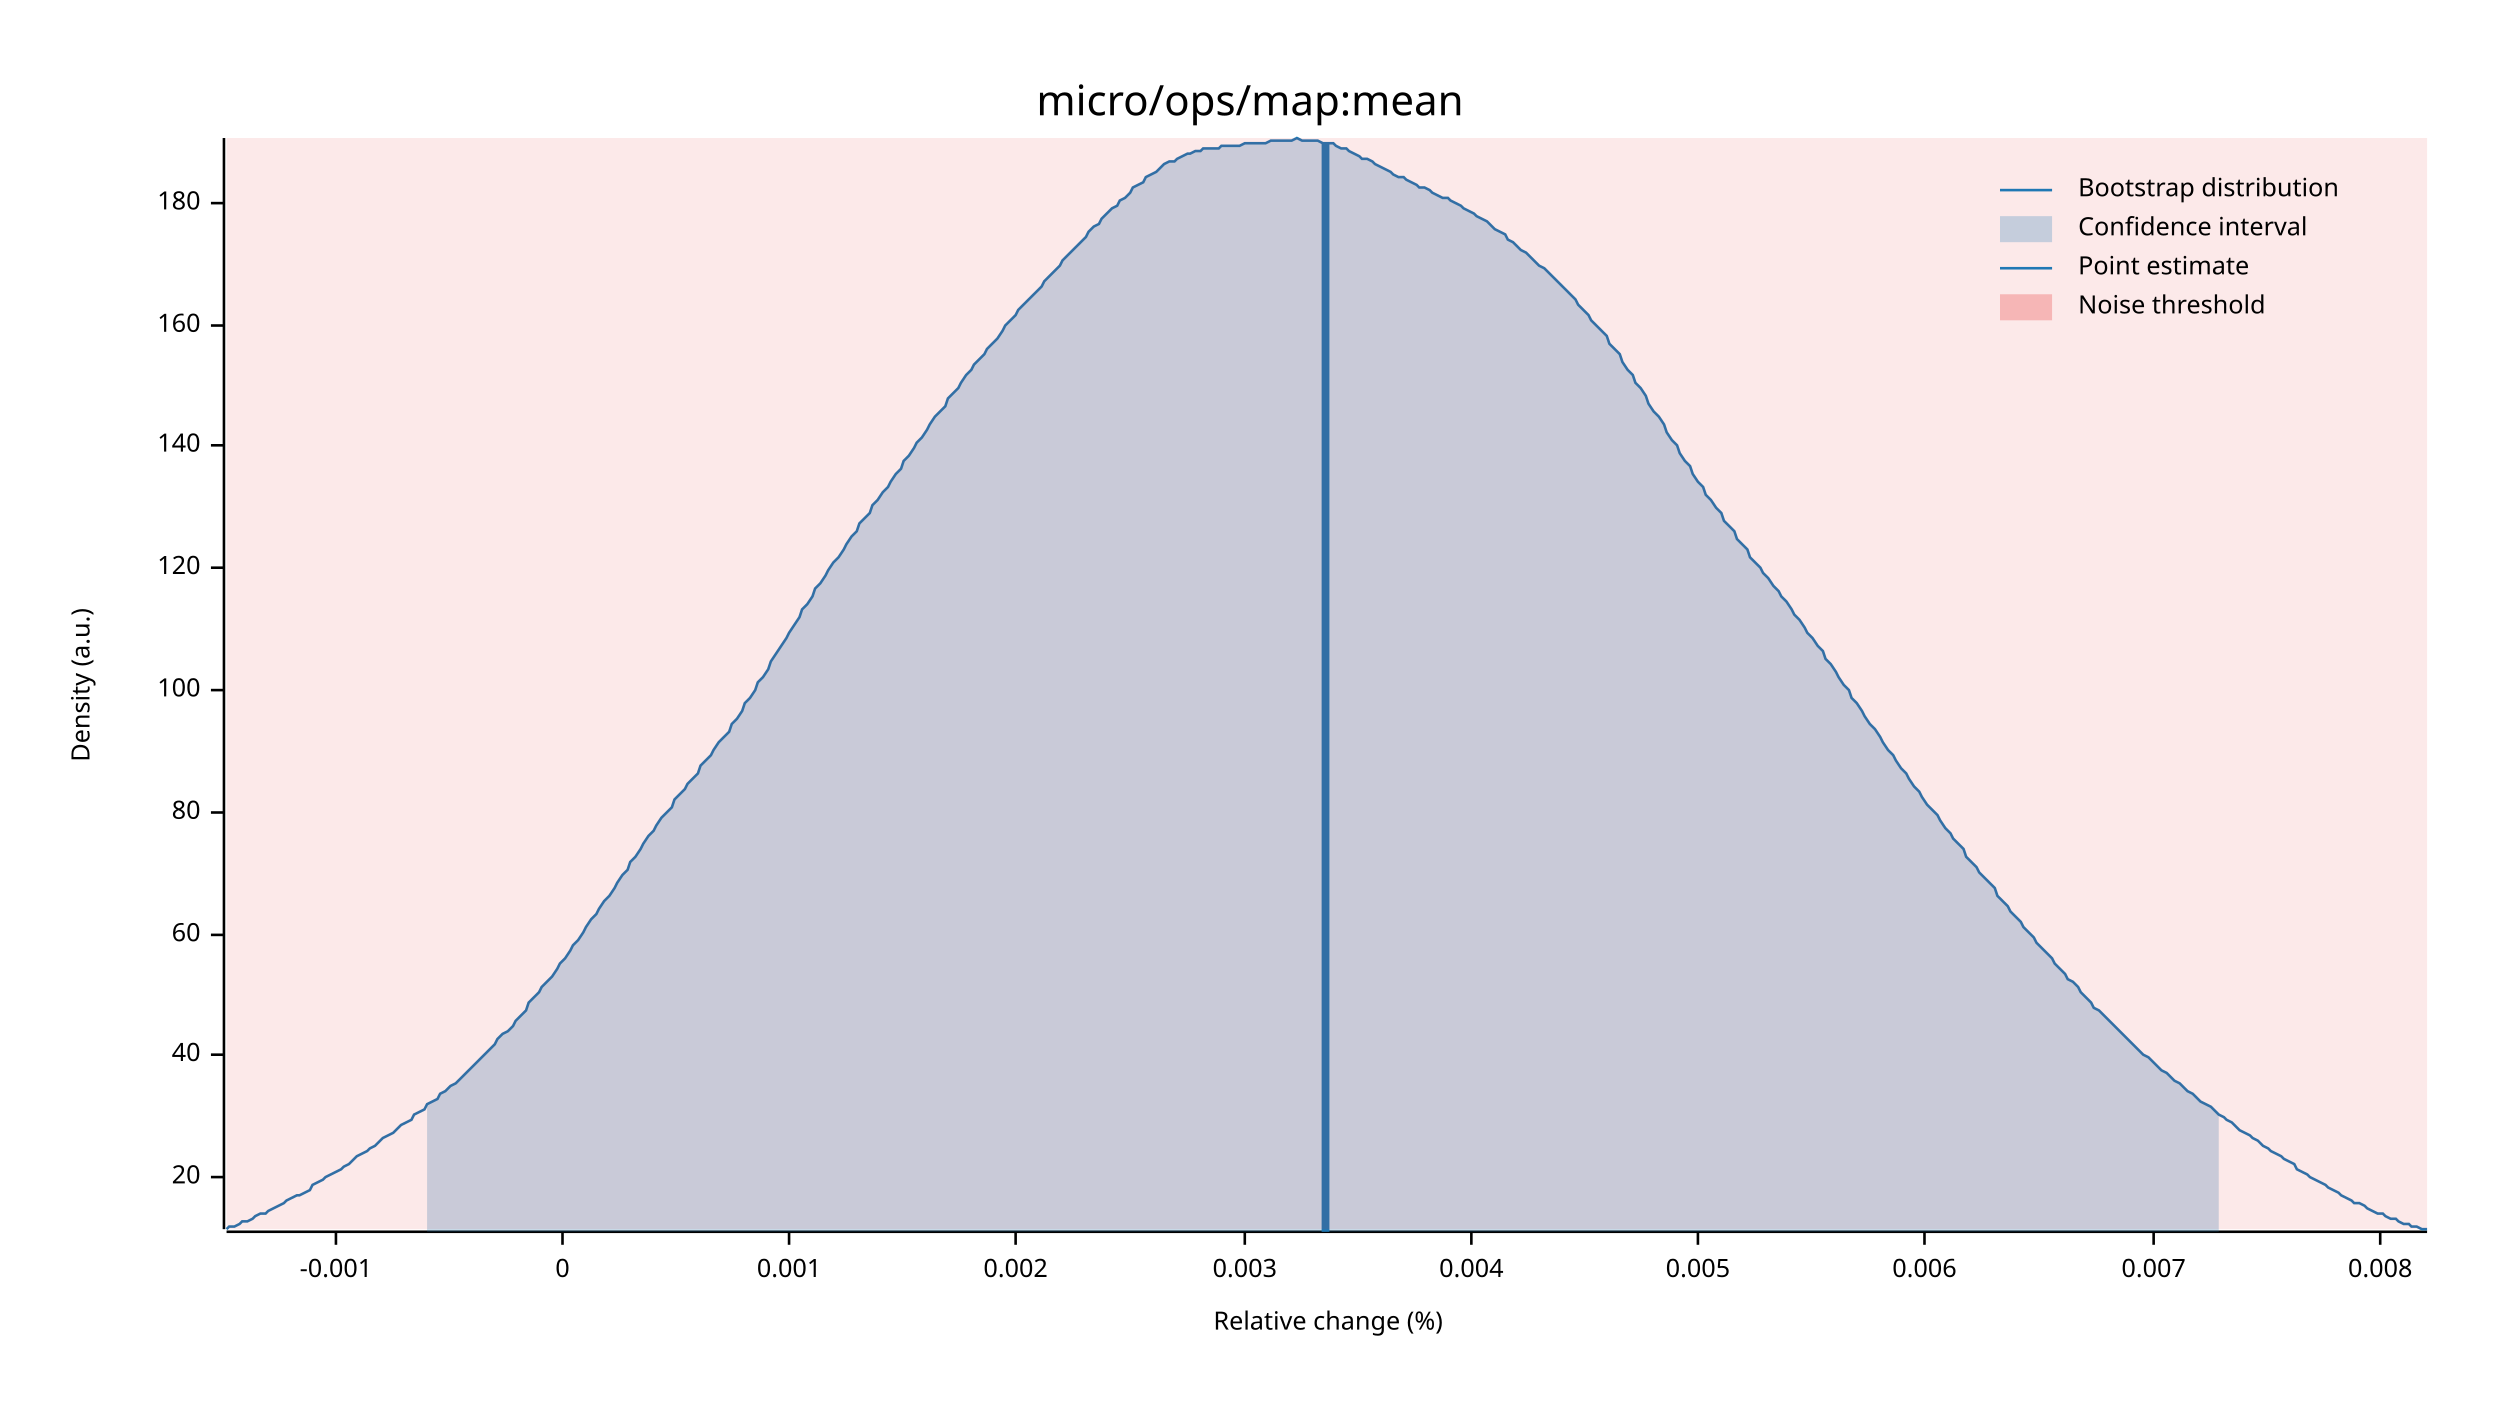
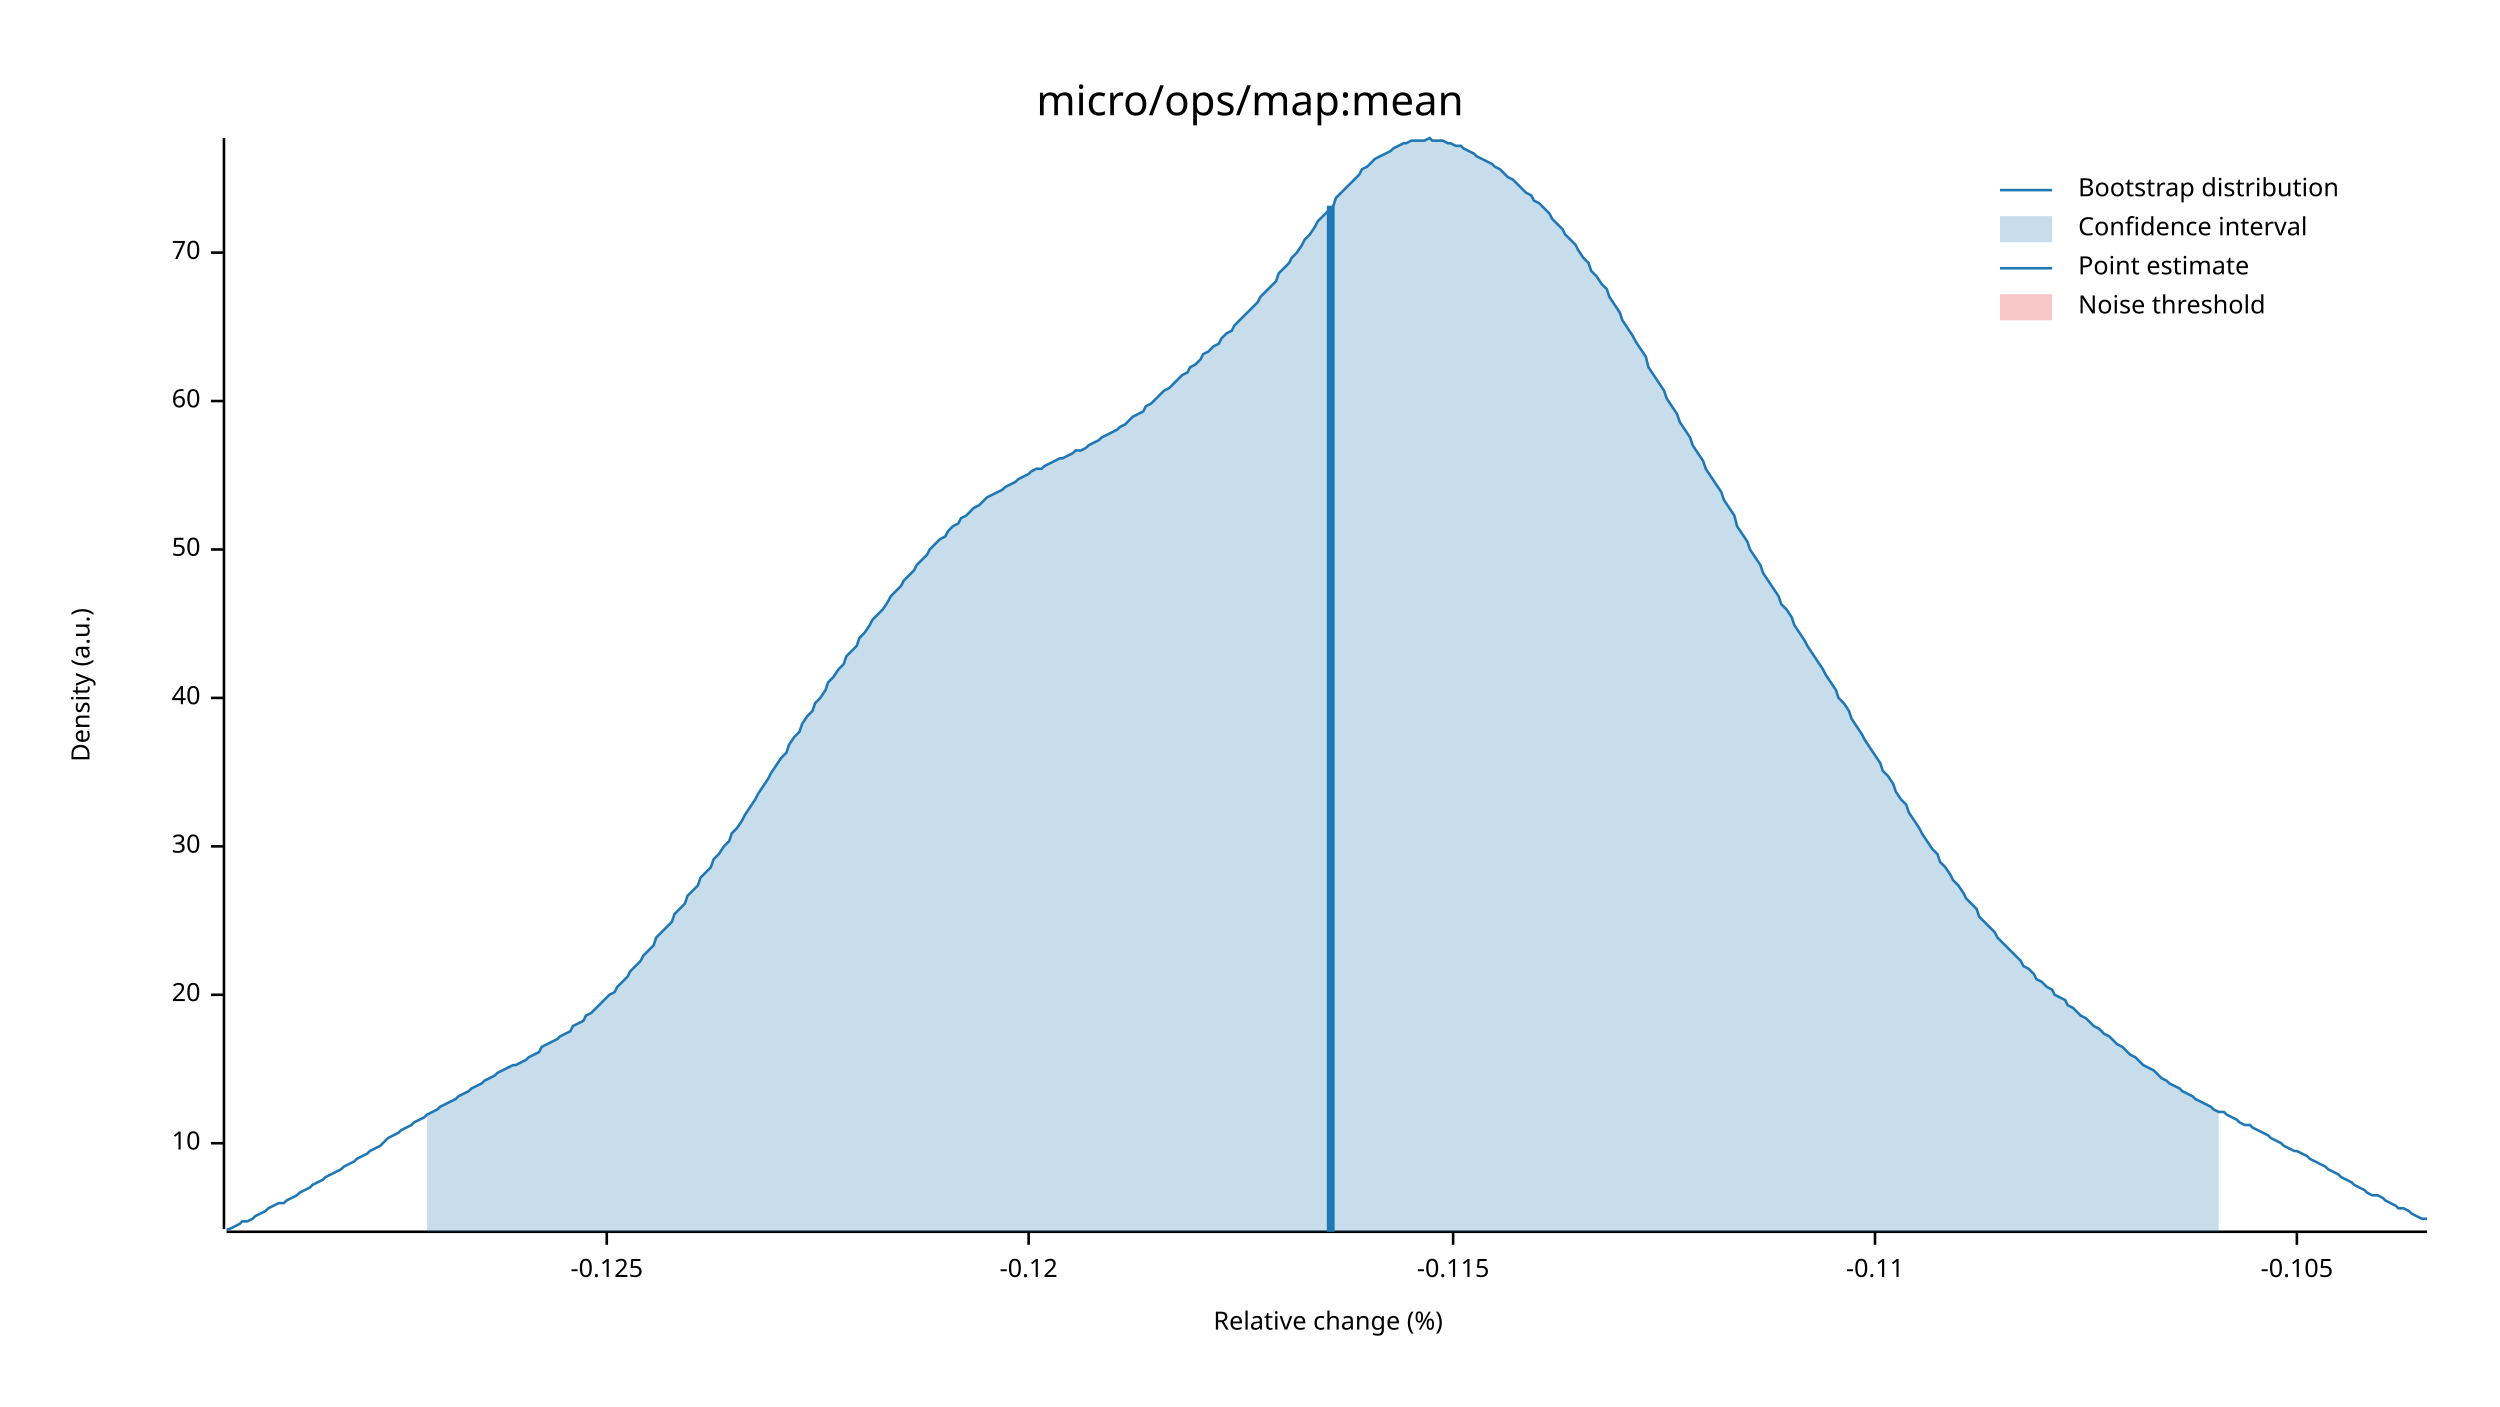
<svg xmlns="http://www.w3.org/2000/svg" width="960" height="540" viewBox="0 0 960 540">
  <text x="480" y="32" dy="0.76em" text-anchor="middle" font-family="sans-serif" font-size="16.129" opacity="1" fill="#000000">
micro/ops/map:mean
</text>
  <text x="27" y="263" dy="0.76em" text-anchor="middle" font-family="sans-serif" font-size="9.677" opacity="1" fill="#000000" transform="rotate(270, 27, 263)">
Density (a.u.)
</text>
  <text x="510" y="513" dy="-0.5ex" text-anchor="middle" font-family="sans-serif" font-size="9.677" opacity="1" fill="#000000">
Relative change (%)
</text>
  <polyline fill="none" opacity="1" stroke="#000000" stroke-width="1" points="86,53 86,472 " />
-   <text x="77" y="452" dy="0.5ex" text-anchor="end" font-family="sans-serif" font-size="9.677" opacity="1" fill="#000000">
+   <text x="77" y="439" dy="0.5ex" text-anchor="end" font-family="sans-serif" font-size="9.677" opacity="1" fill="#000000">
+ 10
+ </text>
+   <polyline fill="none" opacity="1" stroke="#000000" stroke-width="1" points="81,439 86,439 " />
+   <text x="77" y="382" dy="0.5ex" text-anchor="end" font-family="sans-serif" font-size="9.677" opacity="1" fill="#000000">
20
</text>
-   <polyline fill="none" opacity="1" stroke="#000000" stroke-width="1" points="81,452 86,452 " />
-   <text x="77" y="405" dy="0.5ex" text-anchor="end" font-family="sans-serif" font-size="9.677" opacity="1" fill="#000000">
+   <polyline fill="none" opacity="1" stroke="#000000" stroke-width="1" points="81,382 86,382 " />
+   <text x="77" y="325" dy="0.5ex" text-anchor="end" font-family="sans-serif" font-size="9.677" opacity="1" fill="#000000">
+ 30
+ </text>
+   <polyline fill="none" opacity="1" stroke="#000000" stroke-width="1" points="81,325 86,325 " />
+   <text x="77" y="268" dy="0.5ex" text-anchor="end" font-family="sans-serif" font-size="9.677" opacity="1" fill="#000000">
40
</text>
-   <polyline fill="none" opacity="1" stroke="#000000" stroke-width="1" points="81,405 86,405 " />
-   <text x="77" y="359" dy="0.5ex" text-anchor="end" font-family="sans-serif" font-size="9.677" opacity="1" fill="#000000">
+   <polyline fill="none" opacity="1" stroke="#000000" stroke-width="1" points="81,268 86,268 " />
+   <text x="77" y="211" dy="0.5ex" text-anchor="end" font-family="sans-serif" font-size="9.677" opacity="1" fill="#000000">
+ 50
+ </text>
+   <polyline fill="none" opacity="1" stroke="#000000" stroke-width="1" points="81,211 86,211 " />
+   <text x="77" y="154" dy="0.5ex" text-anchor="end" font-family="sans-serif" font-size="9.677" opacity="1" fill="#000000">
60
</text>
-   <polyline fill="none" opacity="1" stroke="#000000" stroke-width="1" points="81,359 86,359 " />
-   <text x="77" y="312" dy="0.5ex" text-anchor="end" font-family="sans-serif" font-size="9.677" opacity="1" fill="#000000">
- 80
+   <polyline fill="none" opacity="1" stroke="#000000" stroke-width="1" points="81,154 86,154 " />
+   <text x="77" y="97" dy="0.5ex" text-anchor="end" font-family="sans-serif" font-size="9.677" opacity="1" fill="#000000">
+ 70
</text>
-   <polyline fill="none" opacity="1" stroke="#000000" stroke-width="1" points="81,312 86,312 " />
-   <text x="77" y="265" dy="0.5ex" text-anchor="end" font-family="sans-serif" font-size="9.677" opacity="1" fill="#000000">
- 100
+   <polyline fill="none" opacity="1" stroke="#000000" stroke-width="1" points="81,97 86,97 " />
+   <polyline fill="none" opacity="1" stroke="#000000" stroke-width="1" points="87,473 932,473 " />
+   <text x="233" y="483" dy="0.76em" text-anchor="middle" font-family="sans-serif" font-size="9.677" opacity="1" fill="#000000">
+ -0.125
</text>
-   <polyline fill="none" opacity="1" stroke="#000000" stroke-width="1" points="81,265 86,265 " />
-   <text x="77" y="218" dy="0.5ex" text-anchor="end" font-family="sans-serif" font-size="9.677" opacity="1" fill="#000000">
- 120
+   <polyline fill="none" opacity="1" stroke="#000000" stroke-width="1" points="233,473 233,478 " />
+   <text x="395" y="483" dy="0.76em" text-anchor="middle" font-family="sans-serif" font-size="9.677" opacity="1" fill="#000000">
+ -0.12
</text>
-   <polyline fill="none" opacity="1" stroke="#000000" stroke-width="1" points="81,218 86,218 " />
-   <text x="77" y="171" dy="0.5ex" text-anchor="end" font-family="sans-serif" font-size="9.677" opacity="1" fill="#000000">
- 140
+   <polyline fill="none" opacity="1" stroke="#000000" stroke-width="1" points="395,473 395,478 " />
+   <text x="558" y="483" dy="0.76em" text-anchor="middle" font-family="sans-serif" font-size="9.677" opacity="1" fill="#000000">
+ -0.115
</text>
-   <polyline fill="none" opacity="1" stroke="#000000" stroke-width="1" points="81,171 86,171 " />
-   <text x="77" y="125" dy="0.5ex" text-anchor="end" font-family="sans-serif" font-size="9.677" opacity="1" fill="#000000">
- 160
+   <polyline fill="none" opacity="1" stroke="#000000" stroke-width="1" points="558,473 558,478 " />
+   <text x="720" y="483" dy="0.76em" text-anchor="middle" font-family="sans-serif" font-size="9.677" opacity="1" fill="#000000">
+ -0.11
</text>
-   <polyline fill="none" opacity="1" stroke="#000000" stroke-width="1" points="81,125 86,125 " />
-   <text x="77" y="78" dy="0.5ex" text-anchor="end" font-family="sans-serif" font-size="9.677" opacity="1" fill="#000000">
- 180
+   <polyline fill="none" opacity="1" stroke="#000000" stroke-width="1" points="720,473 720,478 " />
+   <text x="882" y="483" dy="0.76em" text-anchor="middle" font-family="sans-serif" font-size="9.677" opacity="1" fill="#000000">
+ -0.105
</text>
-   <polyline fill="none" opacity="1" stroke="#000000" stroke-width="1" points="81,78 86,78 " />
-   <polyline fill="none" opacity="1" stroke="#000000" stroke-width="1" points="87,473 932,473 " />
-   <text x="129" y="483" dy="0.76em" text-anchor="middle" font-family="sans-serif" font-size="9.677" opacity="1" fill="#000000">
- -0.001
- </text>
-   <polyline fill="none" opacity="1" stroke="#000000" stroke-width="1" points="129,473 129,478 " />
-   <text x="216" y="483" dy="0.76em" text-anchor="middle" font-family="sans-serif" font-size="9.677" opacity="1" fill="#000000">
- 0
- </text>
-   <polyline fill="none" opacity="1" stroke="#000000" stroke-width="1" points="216,473 216,478 " />
-   <text x="303" y="483" dy="0.76em" text-anchor="middle" font-family="sans-serif" font-size="9.677" opacity="1" fill="#000000">
- 0.001
- </text>
-   <polyline fill="none" opacity="1" stroke="#000000" stroke-width="1" points="303,473 303,478 " />
-   <text x="390" y="483" dy="0.76em" text-anchor="middle" font-family="sans-serif" font-size="9.677" opacity="1" fill="#000000">
- 0.002
- </text>
-   <polyline fill="none" opacity="1" stroke="#000000" stroke-width="1" points="390,473 390,478 " />
-   <text x="478" y="483" dy="0.76em" text-anchor="middle" font-family="sans-serif" font-size="9.677" opacity="1" fill="#000000">
- 0.003
- </text>
-   <polyline fill="none" opacity="1" stroke="#000000" stroke-width="1" points="478,473 478,478 " />
-   <text x="565" y="483" dy="0.76em" text-anchor="middle" font-family="sans-serif" font-size="9.677" opacity="1" fill="#000000">
- 0.004
- </text>
-   <polyline fill="none" opacity="1" stroke="#000000" stroke-width="1" points="565,473 565,478 " />
-   <text x="652" y="483" dy="0.76em" text-anchor="middle" font-family="sans-serif" font-size="9.677" opacity="1" fill="#000000">
- 0.005
- </text>
-   <polyline fill="none" opacity="1" stroke="#000000" stroke-width="1" points="652,473 652,478 " />
-   <text x="739" y="483" dy="0.76em" text-anchor="middle" font-family="sans-serif" font-size="9.677" opacity="1" fill="#000000">
- 0.006
- </text>
-   <polyline fill="none" opacity="1" stroke="#000000" stroke-width="1" points="739,473 739,478 " />
-   <text x="827" y="483" dy="0.76em" text-anchor="middle" font-family="sans-serif" font-size="9.677" opacity="1" fill="#000000">
- 0.007
- </text>
-   <polyline fill="none" opacity="1" stroke="#000000" stroke-width="1" points="827,473 827,478 " />
-   <text x="914" y="483" dy="0.76em" text-anchor="middle" font-family="sans-serif" font-size="9.677" opacity="1" fill="#000000">
- 0.008
- </text>
-   <polyline fill="none" opacity="1" stroke="#000000" stroke-width="1" points="914,473 914,478 " />
-   <polyline fill="none" opacity="1" stroke="#1F78B4" stroke-width="1" points="87,472 88,471 90,471 92,470 93,469 95,469 97,468 98,467 100,466 102,466 103,465 105,464 107,463 109,462 110,461 112,460 114,459 115,459 117,458 119,457 120,455 122,454 124,453 125,452 127,451 129,450 131,449 132,448 134,447 136,445 137,444 139,443 141,442 142,441 144,440 146,438 147,437 149,436 151,435 153,433 154,432 156,431 158,430 159,428 161,427 163,426 164,424 166,423 168,422 169,420 171,419 173,417 175,416 176,415 178,413 180,411 181,410 183,408 185,406 186,405 188,403 190,401 191,399 193,397 195,396 197,394 198,392 200,390 202,388 203,385 205,383 207,381 208,379 210,377 212,375 214,372 215,370 217,368 219,365 220,363 222,361 224,358 225,356 227,353 229,351 230,349 232,346 234,344 236,341 237,339 239,336 241,334 242,331 244,329 246,326 247,324 249,321 251,319 252,317 254,314 256,312 258,310 259,307 261,305 263,303 264,301 266,299 268,297 269,294 271,292 273,290 274,288 276,285 278,283 280,281 281,278 283,276 285,273 286,270 288,268 290,265 291,262 293,260 295,257 296,254 298,251 300,248 302,245 303,243 305,240 307,237 308,234 310,232 312,229 313,226 315,224 317,221 318,219 320,216 322,214 324,211 325,209 327,206 329,204 330,201 332,199 334,197 335,194 337,192 339,189 341,187 342,185 344,182 346,180 347,177 349,175 351,172 352,170 354,168 356,165 357,163 359,160 361,158 363,156 364,153 366,151 368,149 369,147 371,144 373,142 374,140 376,138 378,136 379,134 381,132 383,130 385,127 386,125 388,123 390,121 391,119 393,117 395,115 396,114 398,112 400,110 401,108 403,106 405,104 407,102 408,100 410,98 412,96 413,95 415,93 417,91 418,89 420,87 422,86 423,84 425,82 427,80 429,79 430,77 432,76 434,74 435,72 437,71 439,70 440,68 442,67 444,66 445,65 447,63 449,62 451,62 452,61 454,60 456,59 457,59 459,58 461,58 462,57 464,57 466,57 468,57 469,56 471,56 473,56 474,56 476,56 478,55 479,55 481,55 483,55 484,55 486,55 488,54 490,54 491,54 493,54 495,54 496,54 498,53 500,54 501,54 503,54 505,54 506,54 508,55 510,55 512,55 513,56 515,57 517,57 518,58 520,59 522,60 523,61 525,61 527,62 528,63 530,64 532,65 534,66 535,67 537,68 539,68 540,69 542,70 544,71 545,72 547,72 549,73 550,74 552,75 554,76 556,76 557,77 559,78 561,79 562,80 564,81 566,82 567,83 569,84 571,85 573,87 574,88 576,89 578,90 579,92 581,93 583,95 584,96 586,97 588,99 589,100 591,102 593,103 595,105 596,106 598,108 600,110 601,111 603,113 605,115 606,117 608,119 610,121 611,123 613,125 615,127 617,129 618,132 620,134 622,136 623,139 625,142 627,144 628,147 630,149 632,152 633,155 635,158 637,160 639,163 640,166 642,169 644,171 645,174 647,177 649,179 650,182 652,185 654,187 655,190 657,192 659,195 661,197 662,200 664,202 666,204 667,207 669,209 671,211 672,214 674,216 676,218 677,220 679,222 681,225 683,227 684,229 686,231 688,234 689,236 691,238 693,241 694,243 696,245 698,248 700,250 701,253 703,255 705,258 706,260 708,263 710,265 711,268 713,270 715,273 716,275 718,278 720,280 722,283 723,285 725,288 727,290 728,292 730,295 732,297 733,299 735,302 737,304 738,306 740,309 742,311 744,313 745,315 747,318 749,320 750,322 752,324 754,326 755,329 757,331 759,333 760,335 762,337 764,339 766,341 767,344 769,346 771,348 772,350 774,352 776,354 777,356 779,358 781,360 782,362 784,364 786,366 788,368 789,370 791,372 793,374 794,376 796,377 798,379 799,381 801,383 803,385 804,387 806,388 808,390 810,392 811,393 813,395 815,397 816,398 818,400 820,402 821,403 823,405 825,406 827,408 828,409 830,411 832,412 833,413 835,415 837,416 838,417 840,419 842,420 843,421 845,423 847,424 849,425 850,426 852,428 854,429 855,430 857,431 859,433 860,434 862,435 864,436 865,437 867,438 869,440 871,441 872,442 874,443 876,444 877,445 879,446 881,447 882,449 884,450 886,451 887,452 889,453 891,454 893,455 894,456 896,457 898,458 899,459 901,460 903,461 904,462 906,462 908,463 909,464 911,465 913,466 915,466 916,467 918,468 920,468 921,469 923,470 925,470 926,471 928,471 930,472 932,472 " />
-   <polygon opacity="0.25" fill="#1F78B4" points="164,424 166,423 168,422 169,420 171,419 173,417 175,416 176,415 178,413 180,411 181,410 183,408 185,406 186,405 188,403 190,401 191,399 193,397 195,396 197,394 198,392 200,390 202,388 203,385 205,383 207,381 208,379 210,377 212,375 214,372 215,370 217,368 219,365 220,363 222,361 224,358 225,356 227,353 229,351 230,349 232,346 234,344 236,341 237,339 239,336 241,334 242,331 244,329 246,326 247,324 249,321 251,319 252,317 254,314 256,312 258,310 259,307 261,305 263,303 264,301 266,299 268,297 269,294 271,292 273,290 274,288 276,285 278,283 280,281 281,278 283,276 285,273 286,270 288,268 290,265 291,262 293,260 295,257 296,254 298,251 300,248 302,245 303,243 305,240 307,237 308,234 310,232 312,229 313,226 315,224 317,221 318,219 320,216 322,214 324,211 325,209 327,206 329,204 330,201 332,199 334,197 335,194 337,192 339,189 341,187 342,185 344,182 346,180 347,177 349,175 351,172 352,170 354,168 356,165 357,163 359,160 361,158 363,156 364,153 366,151 368,149 369,147 371,144 373,142 374,140 376,138 378,136 379,134 381,132 383,130 385,127 386,125 388,123 390,121 391,119 393,117 395,115 396,114 398,112 400,110 401,108 403,106 405,104 407,102 408,100 410,98 412,96 413,95 415,93 417,91 418,89 420,87 422,86 423,84 425,82 427,80 429,79 430,77 432,76 434,74 435,72 437,71 439,70 440,68 442,67 444,66 445,65 447,63 449,62 451,62 452,61 454,60 456,59 457,59 459,58 461,58 462,57 464,57 466,57 468,57 469,56 471,56 473,56 474,56 476,56 478,55 479,55 481,55 483,55 484,55 486,55 488,54 490,54 491,54 493,54 495,54 496,54 498,53 500,54 501,54 503,54 505,54 506,54 508,55 510,55 512,55 513,56 515,57 517,57 518,58 520,59 522,60 523,61 525,61 527,62 528,63 530,64 532,65 534,66 535,67 537,68 539,68 540,69 542,70 544,71 545,72 547,72 549,73 550,74 552,75 554,76 556,76 557,77 559,78 561,79 562,80 564,81 566,82 567,83 569,84 571,85 573,87 574,88 576,89 578,90 579,92 581,93 583,95 584,96 586,97 588,99 589,100 591,102 593,103 595,105 596,106 598,108 600,110 601,111 603,113 605,115 606,117 608,119 610,121 611,123 613,125 615,127 617,129 618,132 620,134 622,136 623,139 625,142 627,144 628,147 630,149 632,152 633,155 635,158 637,160 639,163 640,166 642,169 644,171 645,174 647,177 649,179 650,182 652,185 654,187 655,190 657,192 659,195 661,197 662,200 664,202 666,204 667,207 669,209 671,211 672,214 674,216 676,218 677,220 679,222 681,225 683,227 684,229 686,231 688,234 689,236 691,238 693,241 694,243 696,245 698,248 700,250 701,253 703,255 705,258 706,260 708,263 710,265 711,268 713,270 715,273 716,275 718,278 720,280 722,283 723,285 725,288 727,290 728,292 730,295 732,297 733,299 735,302 737,304 738,306 740,309 742,311 744,313 745,315 747,318 749,320 750,322 752,324 754,326 755,329 757,331 759,333 760,335 762,337 764,339 766,341 767,344 769,346 771,348 772,350 774,352 776,354 777,356 779,358 781,360 782,362 784,364 786,366 788,368 789,370 791,372 793,374 794,376 796,377 798,379 799,381 801,383 803,385 804,387 806,388 808,390 810,392 811,393 813,395 815,397 816,398 818,400 820,402 821,403 823,405 825,406 827,408 828,409 830,411 832,412 833,413 835,415 837,416 838,417 840,419 842,420 843,421 845,423 847,424 849,425 850,426 852,428 852,473 164,473 " />
-   <polyline fill="none" opacity="1" stroke="#1F78B4" stroke-width="3" points="509,473 509,55 " />
-   <rect x="87" y="53" width="845" height="419" opacity="0.1" fill="#E31A1C" stroke="none" />
+   <polyline fill="none" opacity="1" stroke="#000000" stroke-width="1" points="882,473 882,478 " />
+   <polyline fill="none" opacity="1" stroke="#1F78B4" stroke-width="1" points="87,472 88,472 90,471 92,470 93,469 95,469 97,468 98,467 100,466 102,465 103,464 105,463 107,462 109,462 110,461 112,460 114,459 115,458 117,457 119,456 120,455 122,454 124,453 125,452 127,451 129,450 131,449 132,448 134,447 136,446 137,445 139,444 141,443 142,442 144,441 146,440 147,439 149,437 151,436 153,435 154,434 156,433 158,432 159,431 161,430 163,429 164,428 166,427 168,426 169,425 171,424 173,423 175,422 176,421 178,420 180,419 181,418 183,417 185,416 186,415 188,414 190,413 191,412 193,411 195,410 197,409 198,409 200,408 202,407 203,406 205,405 207,404 208,402 210,401 212,400 214,399 215,398 217,397 219,396 220,394 222,393 224,392 225,390 227,389 229,387 230,386 232,384 234,382 236,381 237,379 239,377 241,375 242,373 244,371 246,369 247,367 249,365 251,363 252,360 254,358 256,356 258,354 259,351 261,349 263,347 264,344 266,342 268,340 269,337 271,335 273,333 274,330 276,328 278,325 280,323 281,320 283,318 285,315 286,313 288,310 290,307 291,305 293,302 295,299 296,297 298,294 300,291 302,289 303,286 305,283 307,281 308,278 310,275 312,273 313,270 315,268 317,265 318,262 320,260 322,257 324,255 325,252 327,250 329,248 330,245 332,243 334,240 335,238 337,236 339,234 341,231 342,229 344,227 346,225 347,223 349,221 351,219 352,217 354,215 356,213 357,211 359,209 361,207 363,206 364,204 366,202 368,201 369,199 371,198 373,196 374,195 376,194 378,192 379,191 381,190 383,189 385,188 386,187 388,186 390,185 391,184 393,183 395,182 396,181 398,180 400,180 401,179 403,178 405,177 407,176 408,176 410,175 412,174 413,173 415,173 417,172 418,171 420,170 422,169 423,168 425,167 427,166 429,165 430,164 432,163 434,161 435,160 437,159 439,158 440,156 442,155 444,153 445,152 447,150 449,149 451,147 452,146 454,144 456,143 457,141 459,140 461,138 462,136 464,135 466,133 468,132 469,130 471,128 473,127 474,125 476,123 478,121 479,120 481,118 483,116 484,114 486,112 488,110 490,108 491,105 493,103 495,101 496,99 498,97 500,94 501,92 503,90 505,87 506,85 508,83 510,81 512,79 513,76 515,74 517,72 518,71 520,69 522,67 523,65 525,64 527,62 528,61 530,60 532,59 534,58 535,57 537,56 539,55 540,55 542,54 544,54 545,54 547,54 549,53 550,54 552,54 554,54 556,55 557,55 559,56 561,56 562,57 564,58 566,59 567,60 569,61 571,62 573,63 574,64 576,65 578,67 579,68 581,69 583,71 584,72 586,74 588,75 589,77 591,78 593,80 595,82 596,84 598,86 600,88 601,90 603,92 605,94 606,96 608,99 610,101 611,104 613,106 615,109 617,111 618,114 620,117 622,120 623,123 625,126 627,129 628,131 630,134 632,137 633,141 635,144 637,147 639,150 640,153 642,156 644,159 645,162 647,165 649,168 650,171 652,174 654,177 655,180 657,183 659,186 661,189 662,192 664,195 666,198 667,202 669,205 671,208 672,211 674,214 676,217 677,220 679,223 681,226 683,229 684,232 686,234 688,237 689,240 691,243 693,246 694,248 696,251 698,254 700,257 701,259 703,262 705,265 706,268 708,270 710,273 711,276 713,279 715,282 716,284 718,287 720,290 722,293 723,296 725,298 727,301 728,304 730,307 732,309 733,312 735,315 737,318 738,320 740,323 742,326 744,328 745,331 747,333 749,336 750,338 752,340 754,343 755,345 757,347 759,349 760,352 762,354 764,356 766,358 767,360 769,362 771,364 772,365 774,367 776,369 777,371 779,372 781,374 782,376 784,377 786,379 788,380 789,382 791,383 793,384 794,386 796,387 798,389 799,390 801,391 803,393 804,394 806,395 808,397 810,398 811,399 813,401 815,402 816,403 818,405 820,406 821,407 823,409 825,410 827,411 828,412 830,414 832,415 833,416 835,417 837,418 838,419 840,420 842,421 843,422 845,423 847,424 849,425 850,426 852,427 854,427 855,428 857,429 859,430 860,431 862,432 864,432 865,433 867,434 869,435 871,436 872,437 874,438 876,439 877,440 879,441 881,442 882,442 884,443 886,444 887,445 889,446 891,447 893,448 894,449 896,450 898,451 899,452 901,453 903,454 904,455 906,456 908,457 909,458 911,459 913,459 915,460 916,461 918,462 920,463 921,464 923,464 925,465 926,466 928,467 930,468 932,468 " />
+   <polygon opacity="0.25" fill="#1F78B4" points="164,428 166,427 168,426 169,425 171,424 173,423 175,422 176,421 178,420 180,419 181,418 183,417 185,416 186,415 188,414 190,413 191,412 193,411 195,410 197,409 198,409 200,408 202,407 203,406 205,405 207,404 208,402 210,401 212,400 214,399 215,398 217,397 219,396 220,394 222,393 224,392 225,390 227,389 229,387 230,386 232,384 234,382 236,381 237,379 239,377 241,375 242,373 244,371 246,369 247,367 249,365 251,363 252,360 254,358 256,356 258,354 259,351 261,349 263,347 264,344 266,342 268,340 269,337 271,335 273,333 274,330 276,328 278,325 280,323 281,320 283,318 285,315 286,313 288,310 290,307 291,305 293,302 295,299 296,297 298,294 300,291 302,289 303,286 305,283 307,281 308,278 310,275 312,273 313,270 315,268 317,265 318,262 320,260 322,257 324,255 325,252 327,250 329,248 330,245 332,243 334,240 335,238 337,236 339,234 341,231 342,229 344,227 346,225 347,223 349,221 351,219 352,217 354,215 356,213 357,211 359,209 361,207 363,206 364,204 366,202 368,201 369,199 371,198 373,196 374,195 376,194 378,192 379,191 381,190 383,189 385,188 386,187 388,186 390,185 391,184 393,183 395,182 396,181 398,180 400,180 401,179 403,178 405,177 407,176 408,176 410,175 412,174 413,173 415,173 417,172 418,171 420,170 422,169 423,168 425,167 427,166 429,165 430,164 432,163 434,161 435,160 437,159 439,158 440,156 442,155 444,153 445,152 447,150 449,149 451,147 452,146 454,144 456,143 457,141 459,140 461,138 462,136 464,135 466,133 468,132 469,130 471,128 473,127 474,125 476,123 478,121 479,120 481,118 483,116 484,114 486,112 488,110 490,108 491,105 493,103 495,101 496,99 498,97 500,94 501,92 503,90 505,87 506,85 508,83 510,81 512,79 513,76 515,74 517,72 518,71 520,69 522,67 523,65 525,64 527,62 528,61 530,60 532,59 534,58 535,57 537,56 539,55 540,55 542,54 544,54 545,54 547,54 549,53 550,54 552,54 554,54 556,55 557,55 559,56 561,56 562,57 564,58 566,59 567,60 569,61 571,62 573,63 574,64 576,65 578,67 579,68 581,69 583,71 584,72 586,74 588,75 589,77 591,78 593,80 595,82 596,84 598,86 600,88 601,90 603,92 605,94 606,96 608,99 610,101 611,104 613,106 615,109 617,111 618,114 620,117 622,120 623,123 625,126 627,129 628,131 630,134 632,137 633,141 635,144 637,147 639,150 640,153 642,156 644,159 645,162 647,165 649,168 650,171 652,174 654,177 655,180 657,183 659,186 661,189 662,192 664,195 666,198 667,202 669,205 671,208 672,211 674,214 676,217 677,220 679,223 681,226 683,229 684,232 686,234 688,237 689,240 691,243 693,246 694,248 696,251 698,254 700,257 701,259 703,262 705,265 706,268 708,270 710,273 711,276 713,279 715,282 716,284 718,287 720,290 722,293 723,296 725,298 727,301 728,304 730,307 732,309 733,312 735,315 737,318 738,320 740,323 742,326 744,328 745,331 747,333 749,336 750,338 752,340 754,343 755,345 757,347 759,349 760,352 762,354 764,356 766,358 767,360 769,362 771,364 772,365 774,367 776,369 777,371 779,372 781,374 782,376 784,377 786,379 788,380 789,382 791,383 793,384 794,386 796,387 798,389 799,390 801,391 803,393 804,394 806,395 808,397 810,398 811,399 813,401 815,402 816,403 818,405 820,406 821,407 823,409 825,410 827,411 828,412 830,414 832,415 833,416 835,417 837,418 838,419 840,420 842,421 843,422 845,423 847,424 849,425 850,426 852,427 852,473 164,473 " />
+   <polyline fill="none" opacity="1" stroke="#1F78B4" stroke-width="3" points="511,473 511,79 " />
+   <rect x="509" y="53" width="0" height="419" opacity="0.1" fill="#E31A1C" stroke="none" />
  <text x="798" y="68" dy="0.76em" text-anchor="start" font-family="sans-serif" font-size="9.677" opacity="1" fill="#000000">
Bootstrap distribution
</text>
  <text x="798" y="83" dy="0.76em" text-anchor="start" font-family="sans-serif" font-size="9.677" opacity="1" fill="#000000">
Confidence interval
</text>
  <text x="798" y="98" dy="0.76em" text-anchor="start" font-family="sans-serif" font-size="9.677" opacity="1" fill="#000000">
Point estimate
</text>
  <text x="798" y="113" dy="0.76em" text-anchor="start" font-family="sans-serif" font-size="9.677" opacity="1" fill="#000000">
Noise threshold
</text>
  <polyline fill="none" opacity="1" stroke="#1F78B4" stroke-width="1" points="768,73 788,73 " />
  <rect x="768" y="83" width="20" height="10" opacity="0.25" fill="#1F78B4" stroke="none" />
  <polyline fill="none" opacity="1" stroke="#1F78B4" stroke-width="1" points="768,103 788,103 " />
  <rect x="768" y="113" width="20" height="10" opacity="0.25" fill="#E31A1C" stroke="none" />
</svg>
